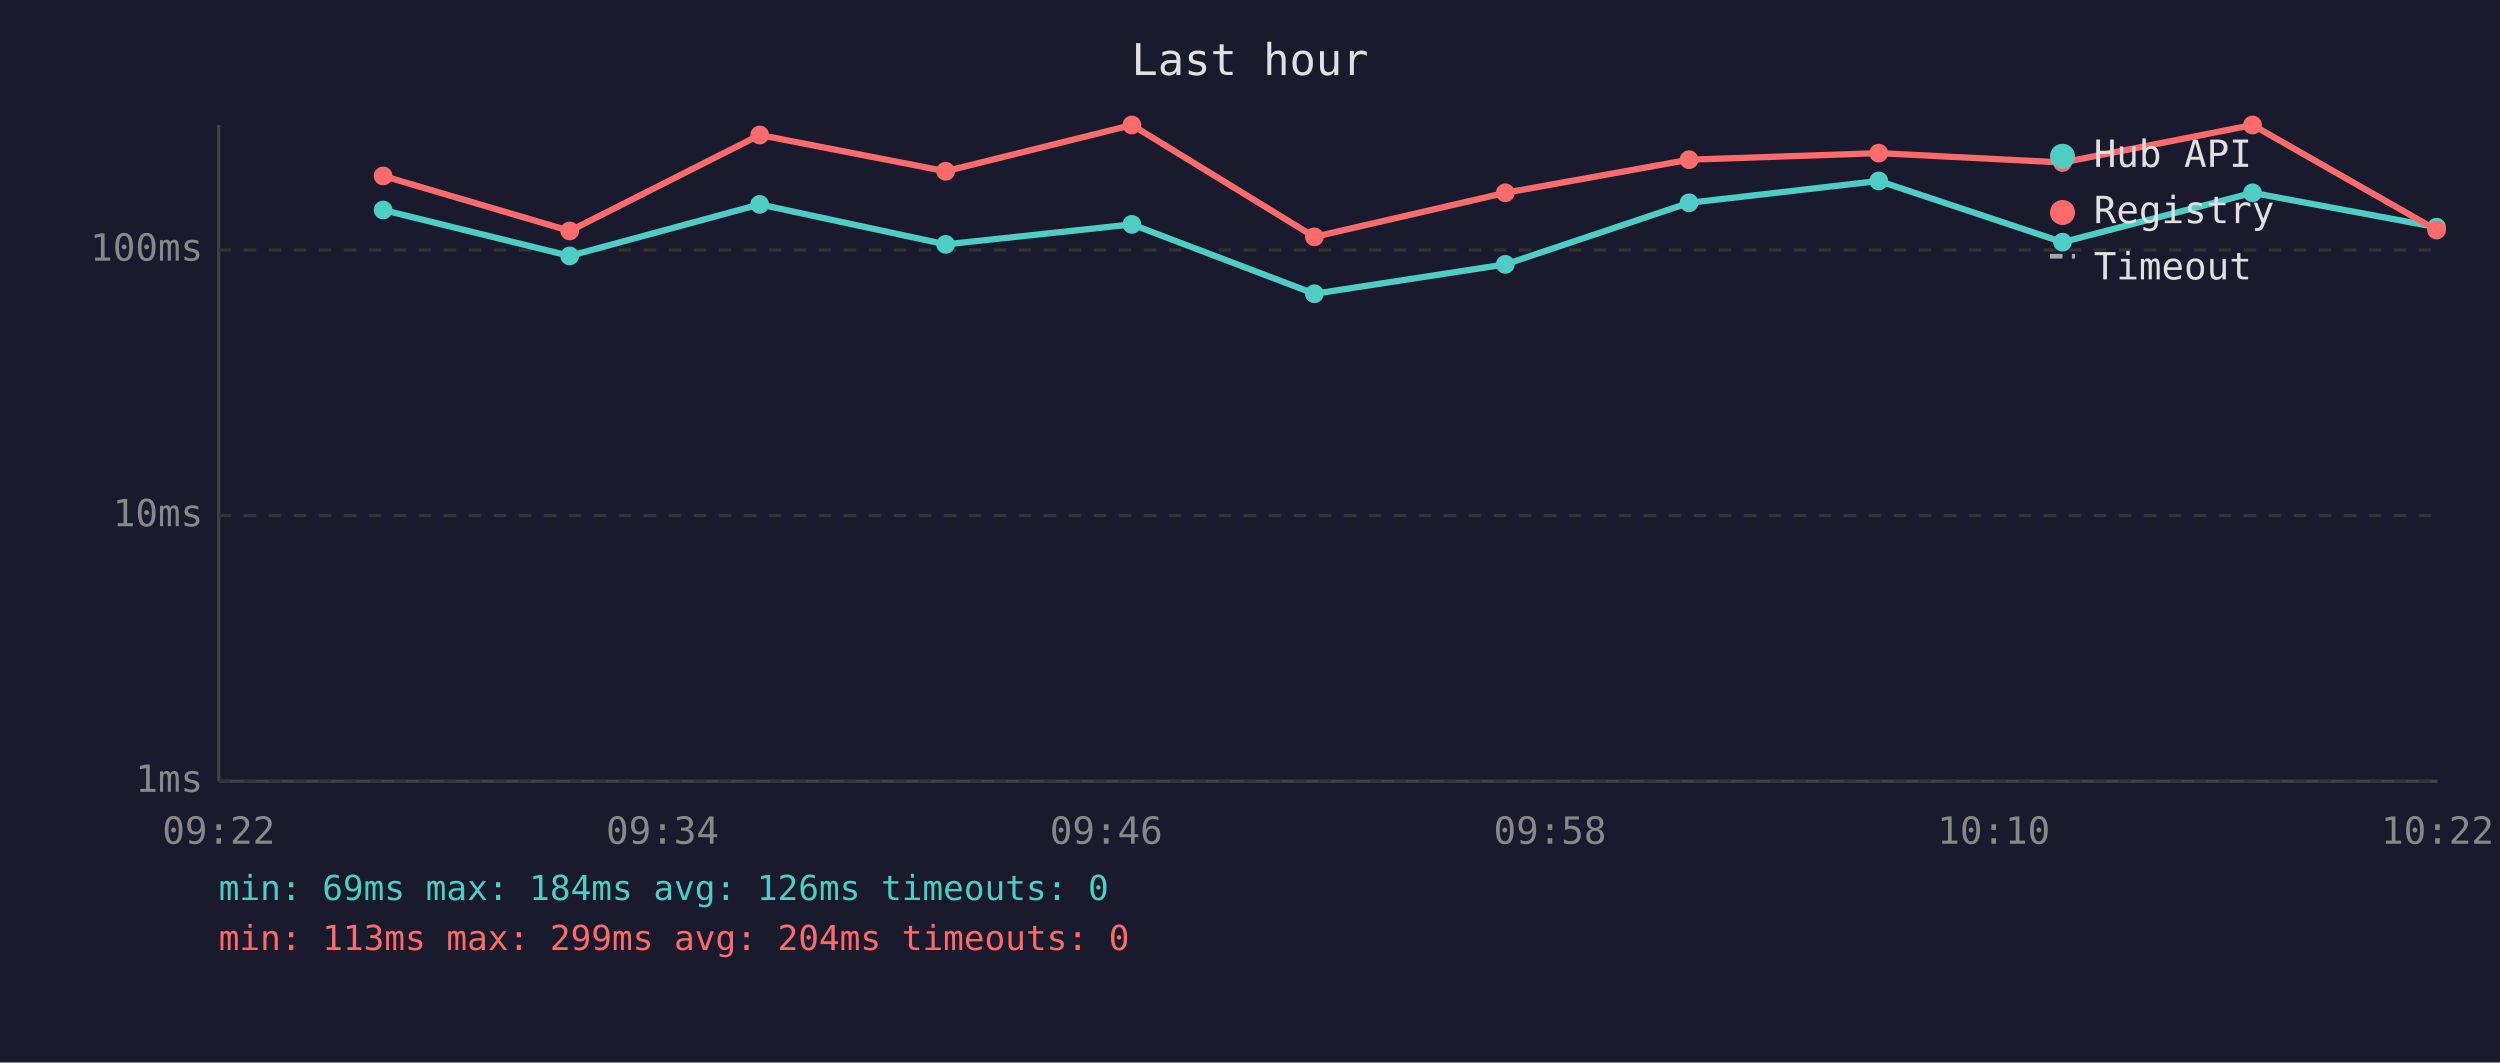
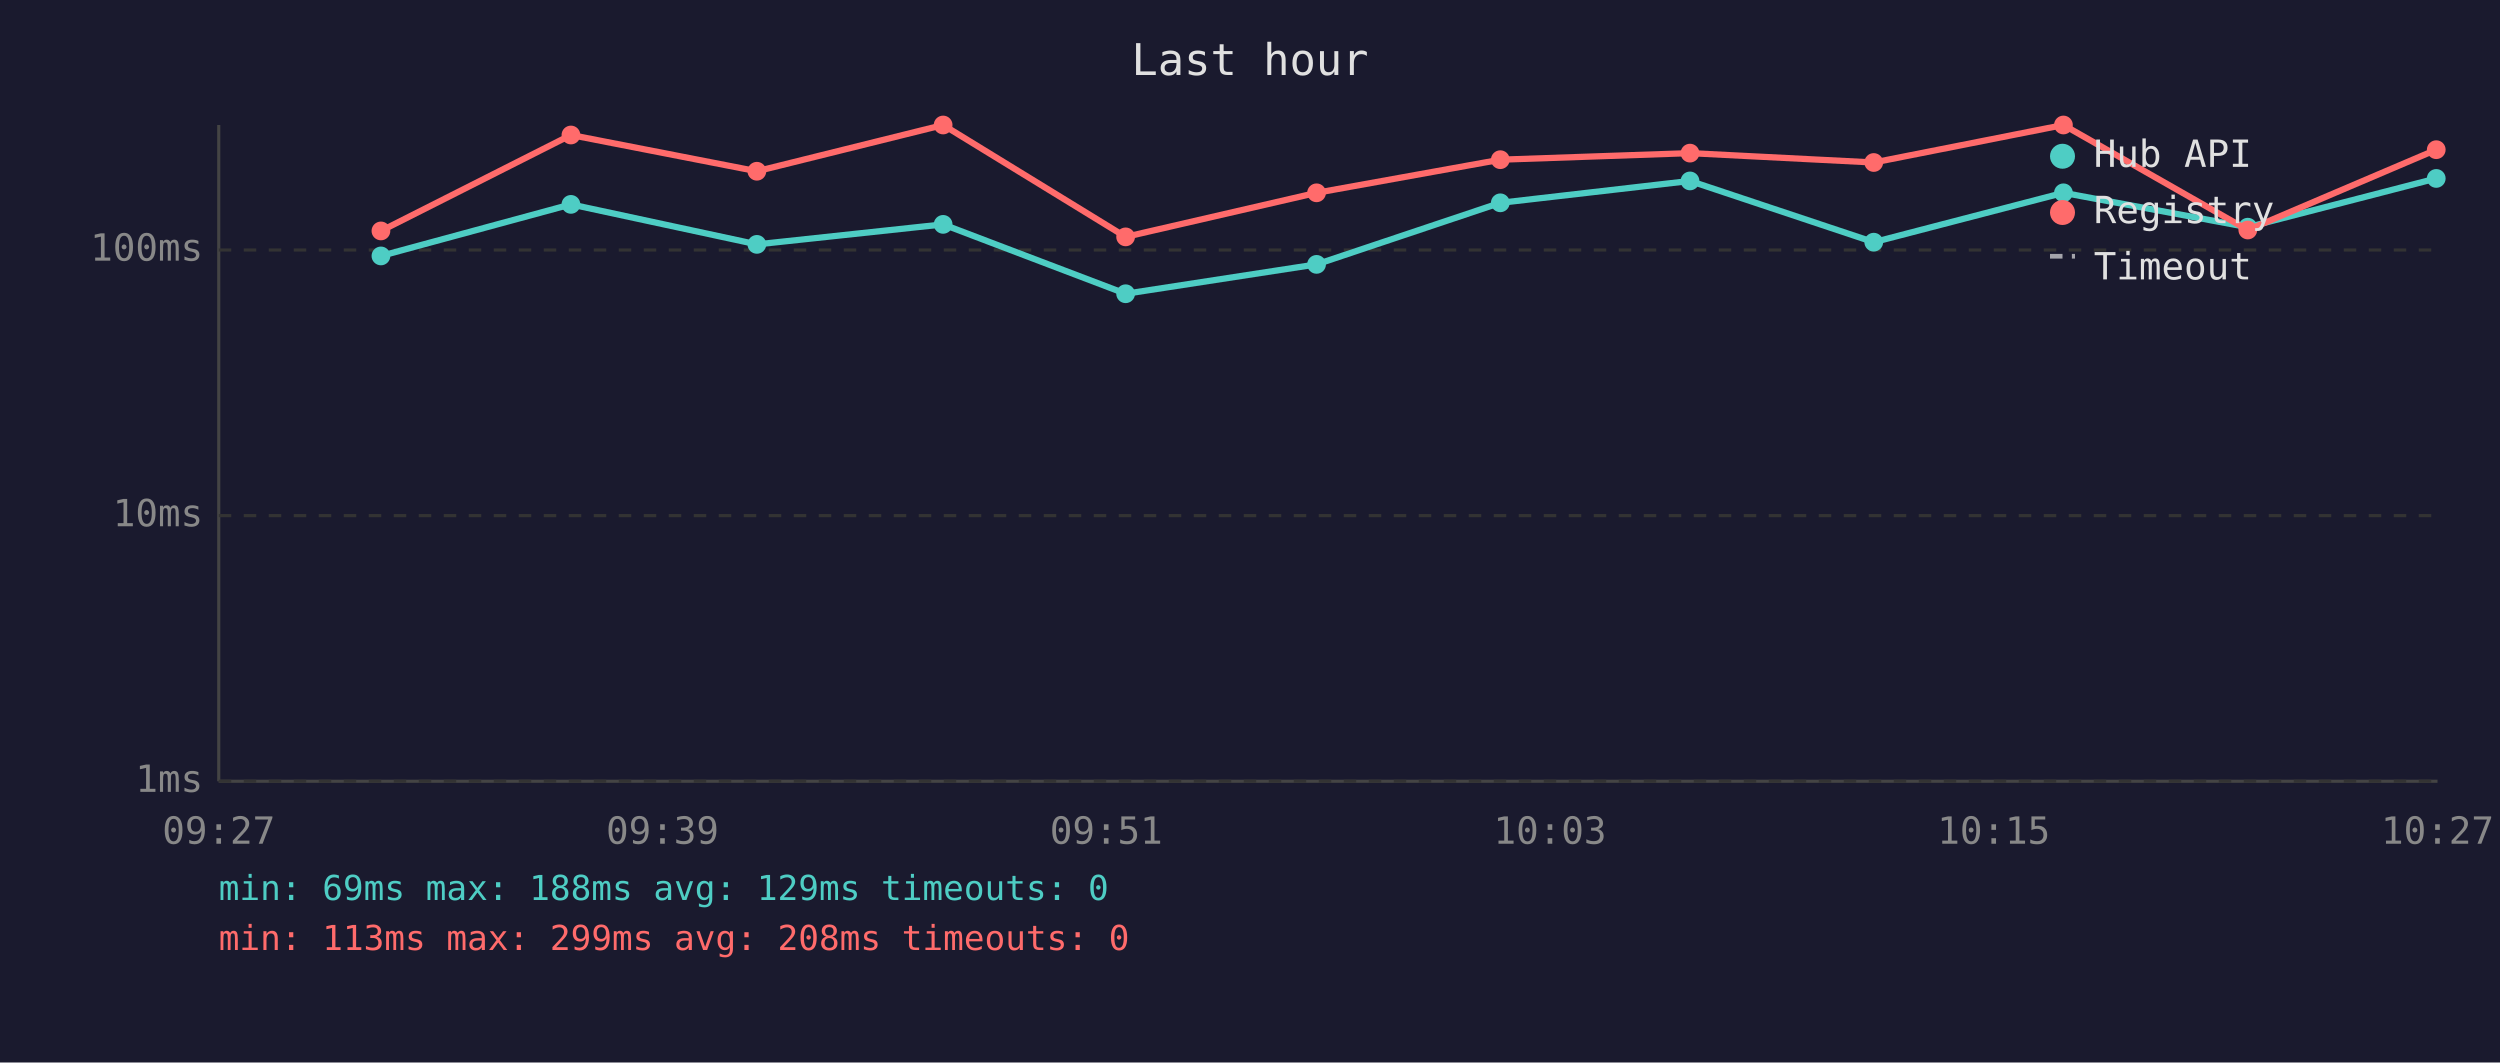
<svg xmlns="http://www.w3.org/2000/svg" viewBox="0 0 800 340" font-family="monospace" font-size="12">
  <rect width="800" height="340" fill="#1a1a2e" />
  <text x="400" y="24" fill="#e0e0e0" font-size="14" text-anchor="middle">Last hour</text>
  <line x1="70" y1="40" x2="70" y2="250" stroke="#444" stroke-width="1" />
  <line x1="70" y1="250" x2="780" y2="250" stroke="#444" stroke-width="1" />
  <line x1="70" y1="250" x2="780" y2="250" stroke="#333" stroke-width="1" stroke-dasharray="4" />
  <text x="65" y="250" fill="#888" text-anchor="end" dominant-baseline="middle">1ms</text>
  <line x1="70" y1="165" x2="780" y2="165" stroke="#333" stroke-width="1" stroke-dasharray="4" />
  <text x="65" y="165" fill="#888" text-anchor="end" dominant-baseline="middle">10ms</text>
  <line x1="70" y1="80" x2="780" y2="80" stroke="#333" stroke-width="1" stroke-dasharray="4" />
  <text x="65" y="80" fill="#888" text-anchor="end" dominant-baseline="middle">100ms</text>
-   <text x="70" y="270" fill="#888" text-anchor="middle">09:22</text>
-   <text x="212" y="270" fill="#888" text-anchor="middle">09:34</text>
-   <text x="354" y="270" fill="#888" text-anchor="middle">09:46</text>
-   <text x="496" y="270" fill="#888" text-anchor="middle">09:58</text>
-   <text x="638" y="270" fill="#888" text-anchor="middle">10:10</text>
-   <text x="780" y="270" fill="#888" text-anchor="middle">10:22</text>
-   <polyline points="122.6,67.2 182.3,81.9 243.1,65.4 302.6,78.2 362.2,71.8 420.6,94.0 481.7,84.6 540.5,64.9 601.2,57.9 660.0,77.5 720.8,61.7 779.7,72.7" fill="none" stroke="#4ecdc4" stroke-width="2" opacity="1" />
-   <circle cx="122.6" cy="67.2" r="3" fill="#4ecdc4" />
-   <circle cx="182.3" cy="81.9" r="3" fill="#4ecdc4" />
-   <circle cx="243.1" cy="65.4" r="3" fill="#4ecdc4" />
-   <circle cx="302.6" cy="78.2" r="3" fill="#4ecdc4" />
-   <circle cx="362.2" cy="71.8" r="3" fill="#4ecdc4" />
-   <circle cx="420.6" cy="94.0" r="3" fill="#4ecdc4" />
-   <circle cx="481.7" cy="84.6" r="3" fill="#4ecdc4" />
-   <circle cx="540.5" cy="64.9" r="3" fill="#4ecdc4" />
-   <circle cx="601.2" cy="57.9" r="3" fill="#4ecdc4" />
-   <circle cx="660.0" cy="77.5" r="3" fill="#4ecdc4" />
-   <circle cx="720.8" cy="61.7" r="3" fill="#4ecdc4" />
-   <circle cx="779.7" cy="72.7" r="3" fill="#4ecdc4" />
-   <polyline points="122.6,56.3 182.3,73.9 243.1,43.2 302.6,54.8 362.2,40.0 420.6,75.8 481.7,61.7 540.5,51.1 601.2,49.0 660.0,52.0 720.8,40.0 779.7,73.6" fill="none" stroke="#ff6b6b" stroke-width="2" opacity="1" />
-   <circle cx="122.6" cy="56.3" r="3" fill="#ff6b6b" />
-   <circle cx="182.3" cy="73.9" r="3" fill="#ff6b6b" />
-   <circle cx="243.1" cy="43.2" r="3" fill="#ff6b6b" />
-   <circle cx="302.6" cy="54.8" r="3" fill="#ff6b6b" />
-   <circle cx="362.2" cy="40.0" r="3" fill="#ff6b6b" />
-   <circle cx="420.6" cy="75.8" r="3" fill="#ff6b6b" />
-   <circle cx="481.7" cy="61.7" r="3" fill="#ff6b6b" />
-   <circle cx="540.5" cy="51.1" r="3" fill="#ff6b6b" />
-   <circle cx="601.2" cy="49.0" r="3" fill="#ff6b6b" />
-   <circle cx="660.0" cy="52.0" r="3" fill="#ff6b6b" />
-   <circle cx="720.8" cy="40.0" r="3" fill="#ff6b6b" />
-   <circle cx="779.7" cy="73.6" r="3" fill="#ff6b6b" />
+   <text x="70" y="270" fill="#888" text-anchor="middle">09:27</text>
+   <text x="212" y="270" fill="#888" text-anchor="middle">09:39</text>
+   <text x="354" y="270" fill="#888" text-anchor="middle">09:51</text>
+   <text x="496" y="270" fill="#888" text-anchor="middle">10:03</text>
+   <text x="638" y="270" fill="#888" text-anchor="middle">10:15</text>
+   <text x="780" y="270" fill="#888" text-anchor="middle">10:27</text>
+   <polyline points="121.9,81.9 182.7,65.4 242.2,78.2 301.8,71.8 360.2,94.0 421.3,84.6 480.1,64.9 540.8,57.9 599.6,77.5 660.3,61.7 719.3,72.7 779.6,57.1" fill="none" stroke="#4ecdc4" stroke-width="2" opacity="1" />
+   <circle cx="121.9" cy="81.9" r="3" fill="#4ecdc4" />
+   <circle cx="182.7" cy="65.4" r="3" fill="#4ecdc4" />
+   <circle cx="242.2" cy="78.2" r="3" fill="#4ecdc4" />
+   <circle cx="301.8" cy="71.8" r="3" fill="#4ecdc4" />
+   <circle cx="360.2" cy="94.0" r="3" fill="#4ecdc4" />
+   <circle cx="421.3" cy="84.6" r="3" fill="#4ecdc4" />
+   <circle cx="480.1" cy="64.9" r="3" fill="#4ecdc4" />
+   <circle cx="540.8" cy="57.9" r="3" fill="#4ecdc4" />
+   <circle cx="599.6" cy="77.5" r="3" fill="#4ecdc4" />
+   <circle cx="660.3" cy="61.7" r="3" fill="#4ecdc4" />
+   <circle cx="719.3" cy="72.7" r="3" fill="#4ecdc4" />
+   <circle cx="779.6" cy="57.1" r="3" fill="#4ecdc4" />
+   <polyline points="121.9,73.9 182.7,43.2 242.2,54.8 301.8,40.0 360.2,75.8 421.3,61.7 480.1,51.1 540.8,49.0 599.6,52.0 660.3,40.0 719.3,73.6 779.6,47.9" fill="none" stroke="#ff6b6b" stroke-width="2" opacity="1" />
+   <circle cx="121.9" cy="73.9" r="3" fill="#ff6b6b" />
+   <circle cx="182.7" cy="43.2" r="3" fill="#ff6b6b" />
+   <circle cx="242.2" cy="54.8" r="3" fill="#ff6b6b" />
+   <circle cx="301.8" cy="40.0" r="3" fill="#ff6b6b" />
+   <circle cx="360.2" cy="75.8" r="3" fill="#ff6b6b" />
+   <circle cx="421.3" cy="61.7" r="3" fill="#ff6b6b" />
+   <circle cx="480.1" cy="51.1" r="3" fill="#ff6b6b" />
+   <circle cx="540.8" cy="49.0" r="3" fill="#ff6b6b" />
+   <circle cx="599.6" cy="52.0" r="3" fill="#ff6b6b" />
+   <circle cx="660.3" cy="40.0" r="3" fill="#ff6b6b" />
+   <circle cx="719.3" cy="73.6" r="3" fill="#ff6b6b" />
+   <circle cx="779.6" cy="47.9" r="3" fill="#ff6b6b" />
  <circle cx="660" cy="50" r="4" fill="#4ecdc4" />
  <text x="670" y="50" fill="#e0e0e0" dominant-baseline="middle">Hub API</text>
  <circle cx="660" cy="68" r="4" fill="#ff6b6b" />
  <text x="670" y="68" fill="#e0e0e0" dominant-baseline="middle">Registry</text>
  <line x1="656" y1="82" x2="664" y2="82" stroke="#e0e0e0" stroke-width="1.5" stroke-dasharray="4,3" opacity="0.7" />
  <text x="670" y="86" fill="#e0e0e0" dominant-baseline="middle">Timeout</text>
-   <text x="70" y="288" fill="#4ecdc4" font-size="11">min: 69ms  max: 184ms  avg: 126ms  timeouts: 0</text>
-   <text x="70" y="304" fill="#ff6b6b" font-size="11">min: 113ms  max: 299ms  avg: 204ms  timeouts: 0</text>
+   <text x="70" y="288" fill="#4ecdc4" font-size="11">min: 69ms  max: 188ms  avg: 129ms  timeouts: 0</text>
+   <text x="70" y="304" fill="#ff6b6b" font-size="11">min: 113ms  max: 299ms  avg: 208ms  timeouts: 0</text>
</svg>
